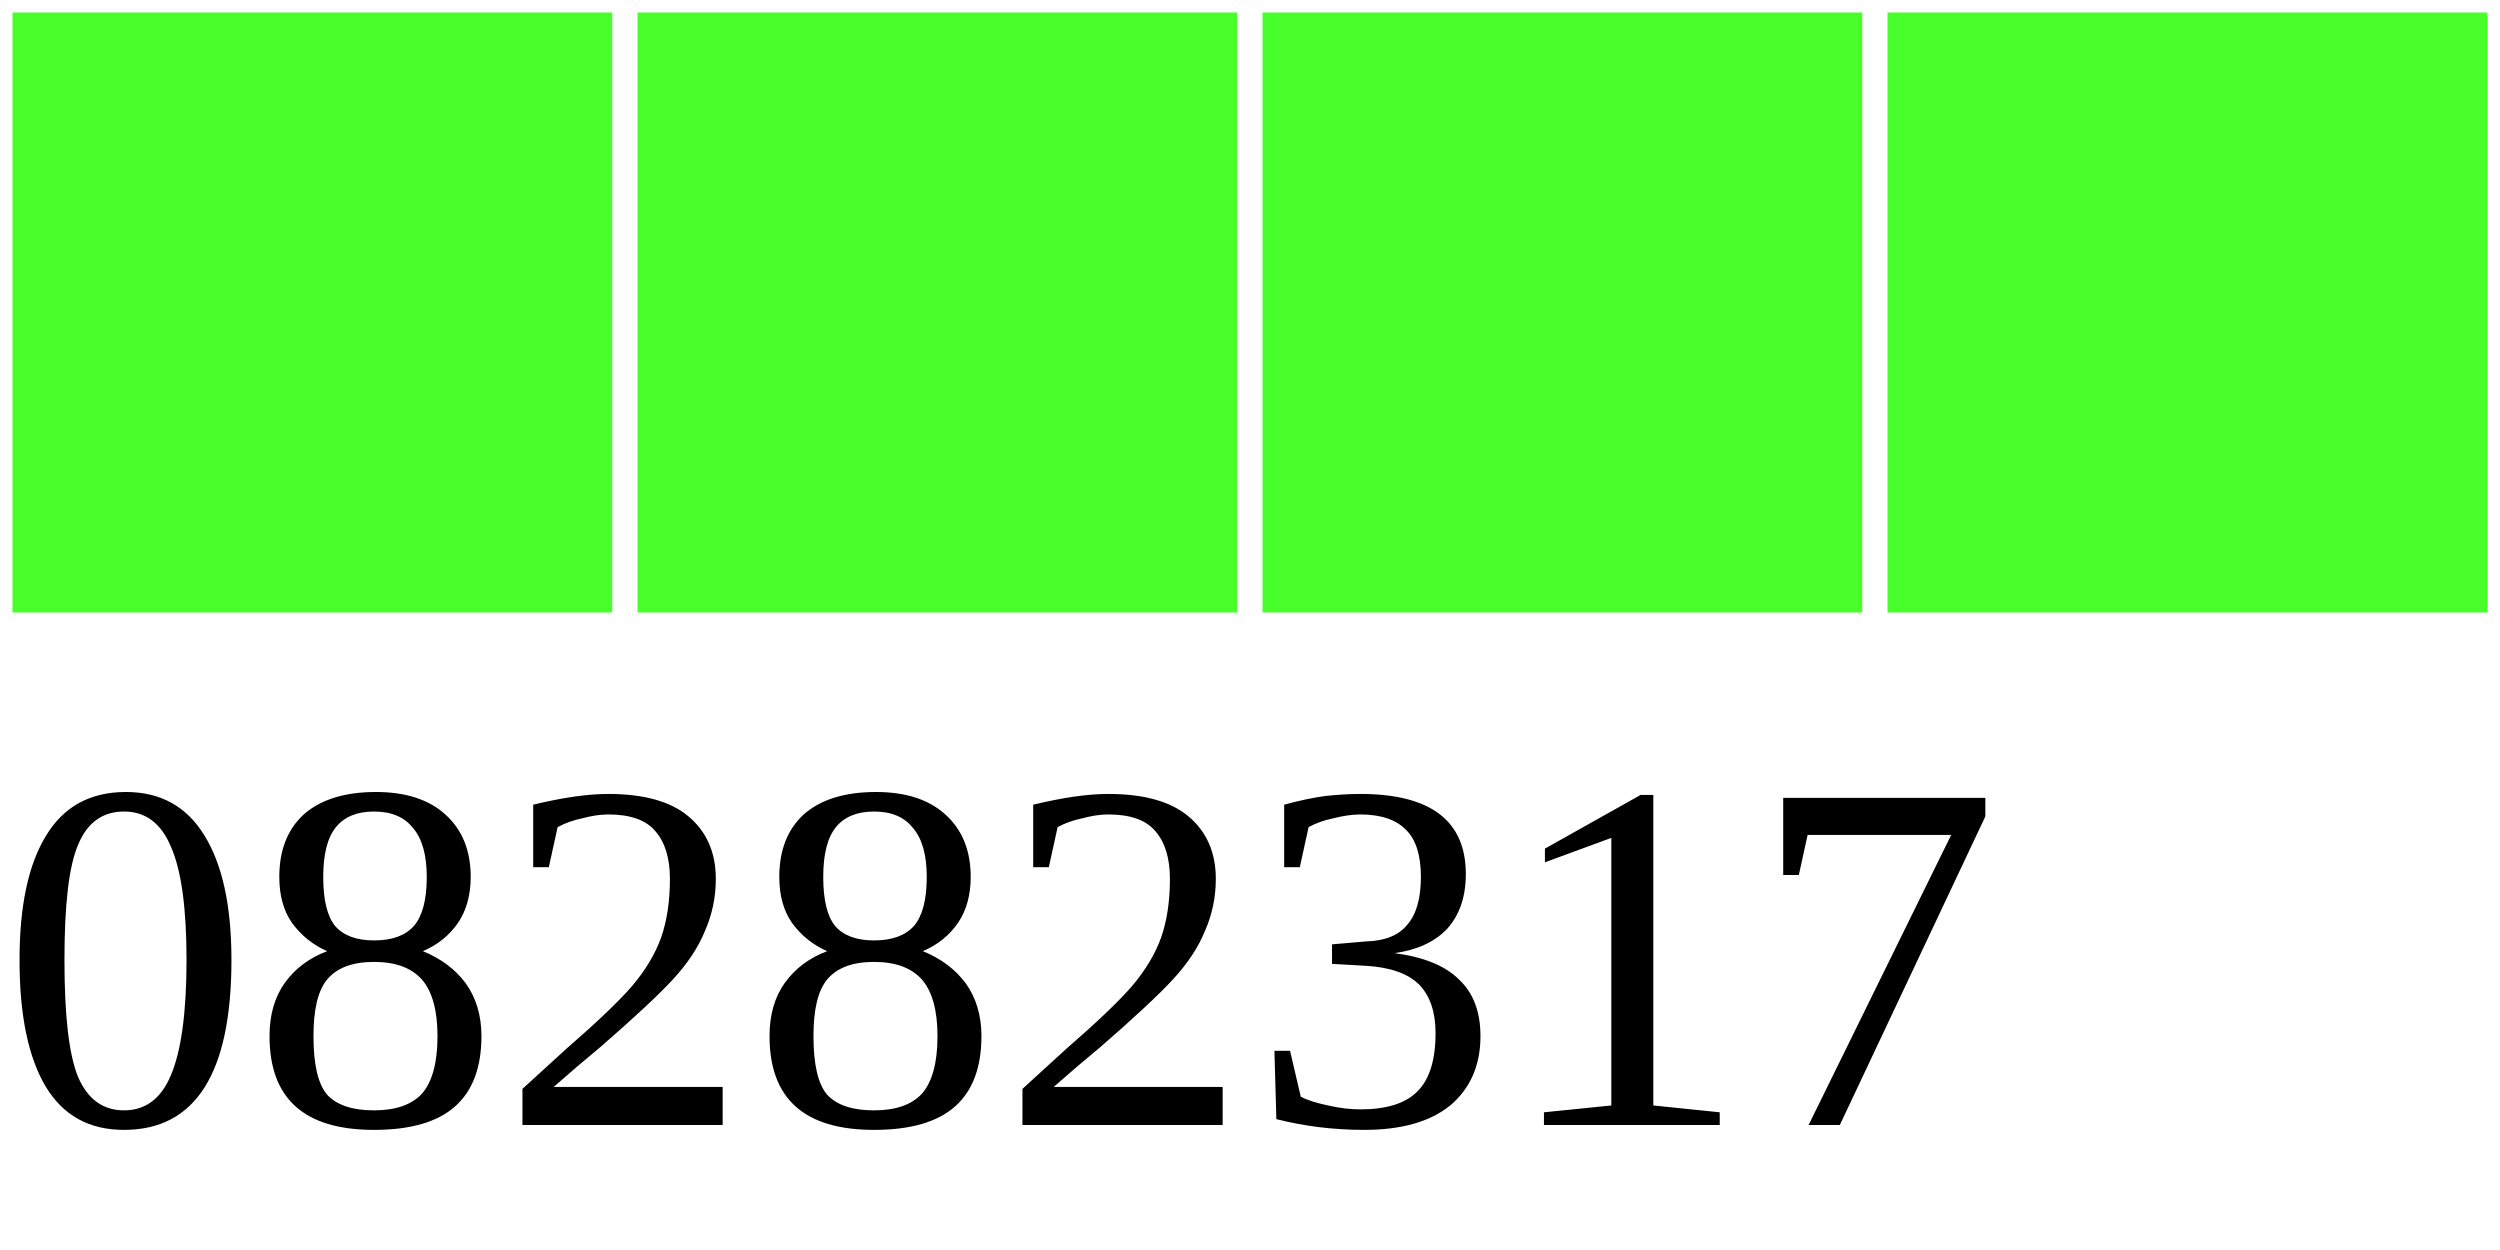
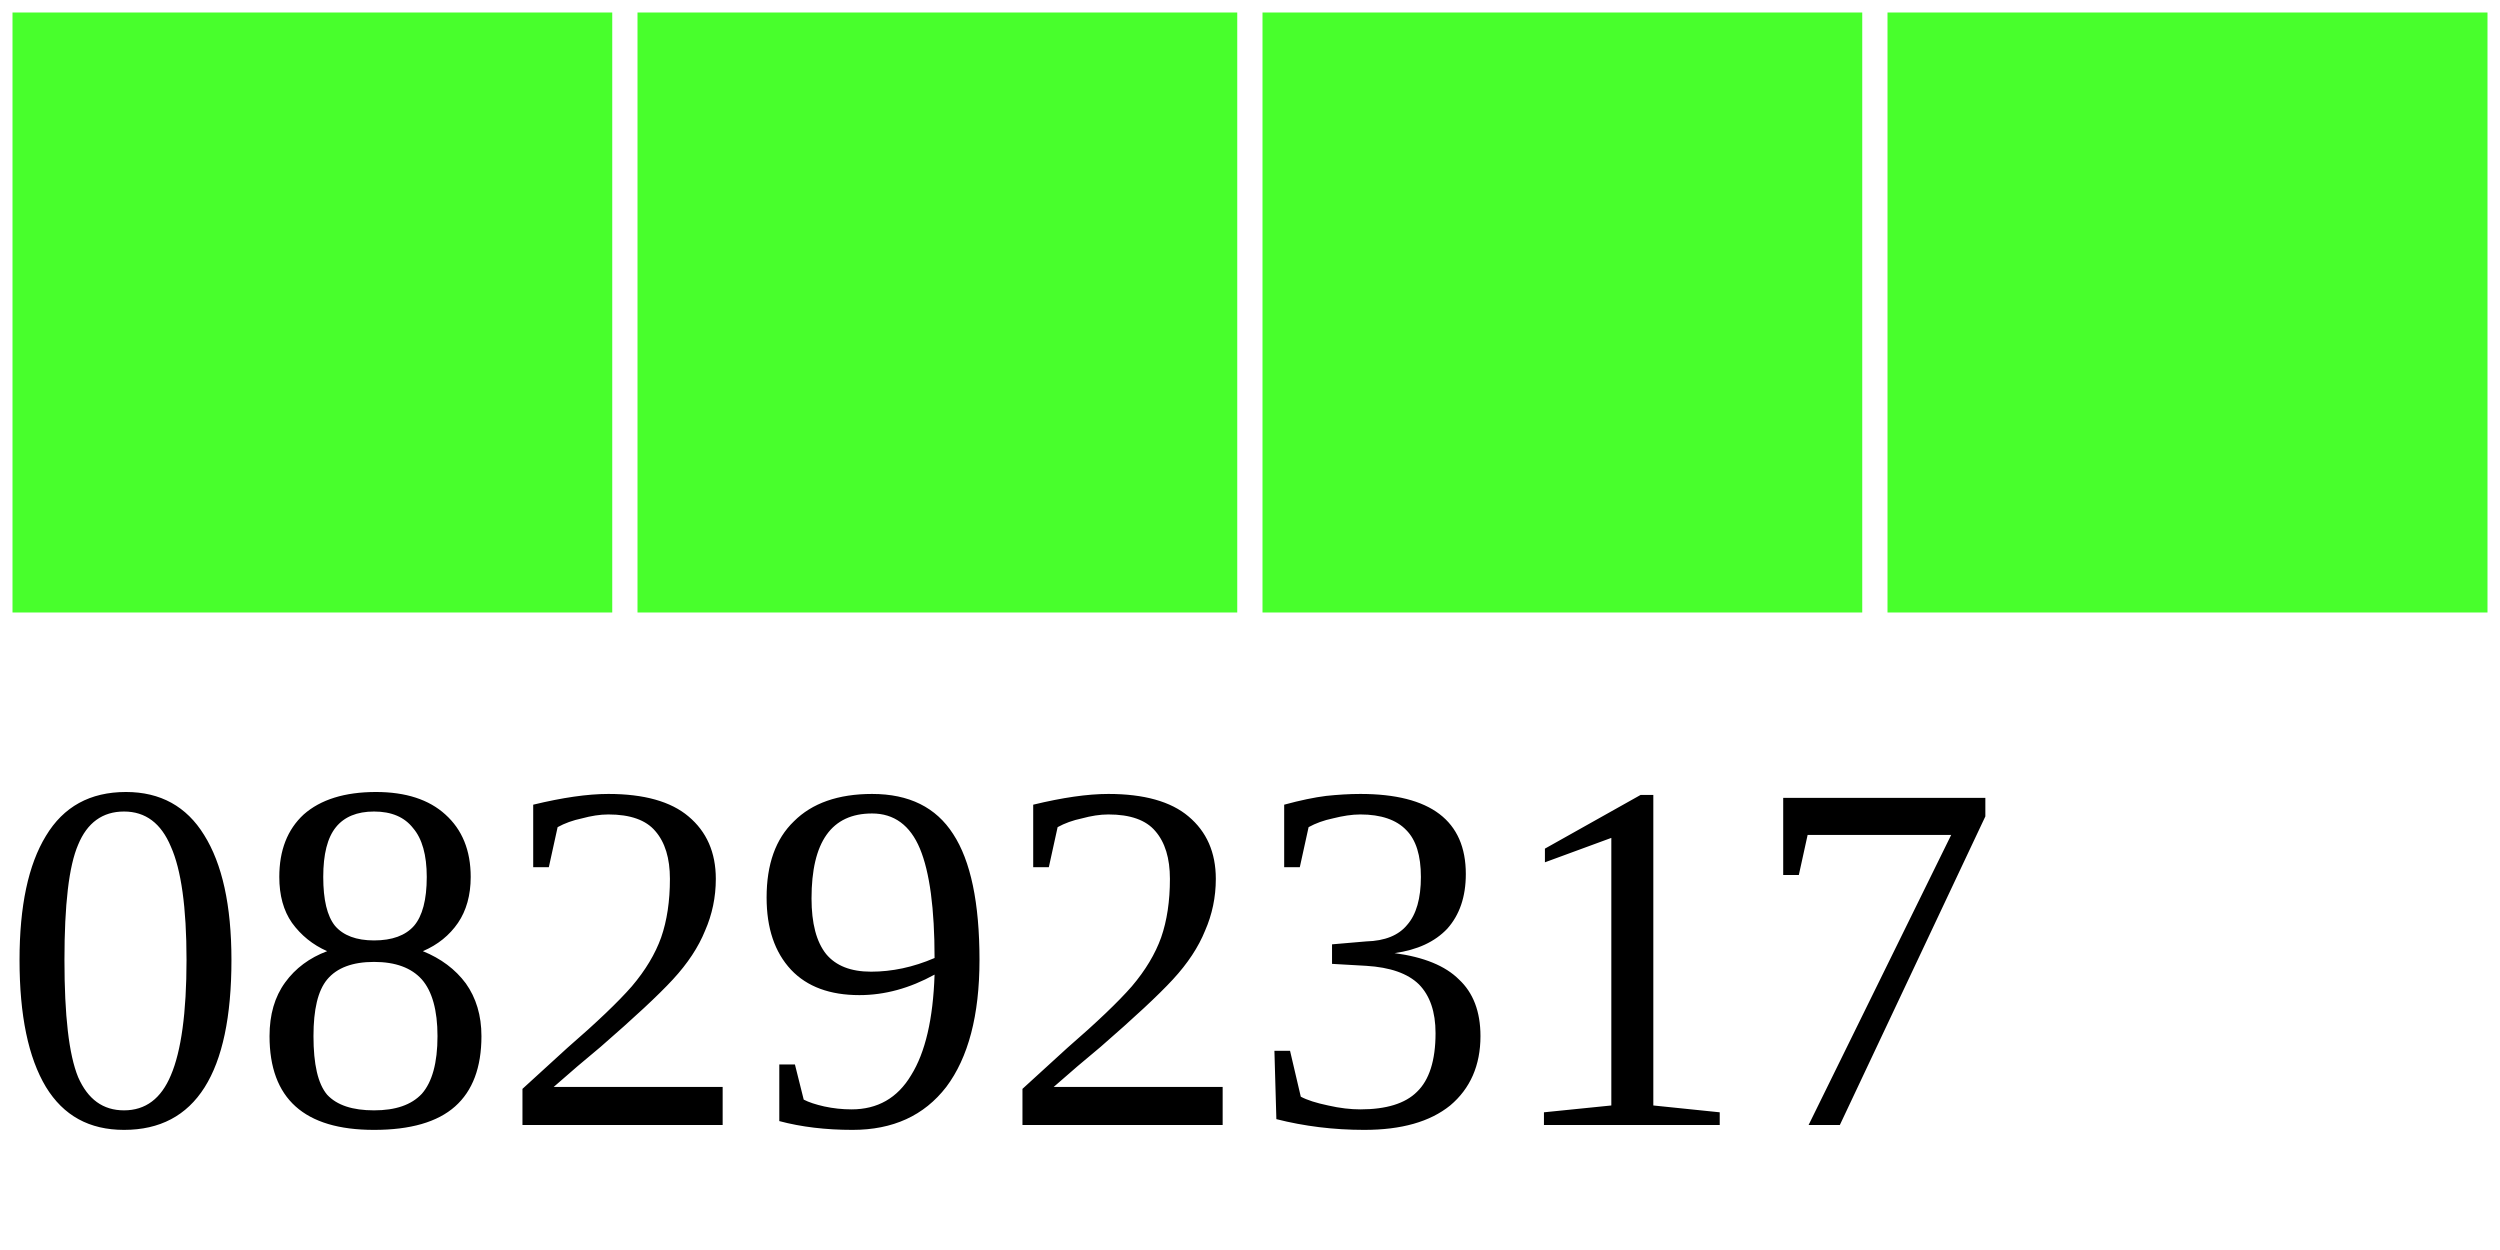
<svg xmlns="http://www.w3.org/2000/svg" width="40" height="20">
  <g>
    <rect width="10" height="10" style="fill:#48FF2C;stroke-width:0.4;stroke:rgb(255,255,255)" x="0" />
    <rect width="10" height="10" style="fill:#48FF2C;stroke-width:0.4;stroke:rgb(255,255,255)" x="10" />
    <rect width="10" height="10" style="fill:#48FF2C;stroke-width:0.4;stroke:rgb(255,255,255)" x="20" />
    <rect width="10" height="10" style="fill:#48FF2C;stroke-width:0.4;stroke:rgb(255,255,255)" x="30" />
-     <text x="0" y="18" fill="black" font-size="8">08282317</text>
+     <text x="0" y="18" fill="black" font-size="8">08292317</text>
  </g>
</svg>
